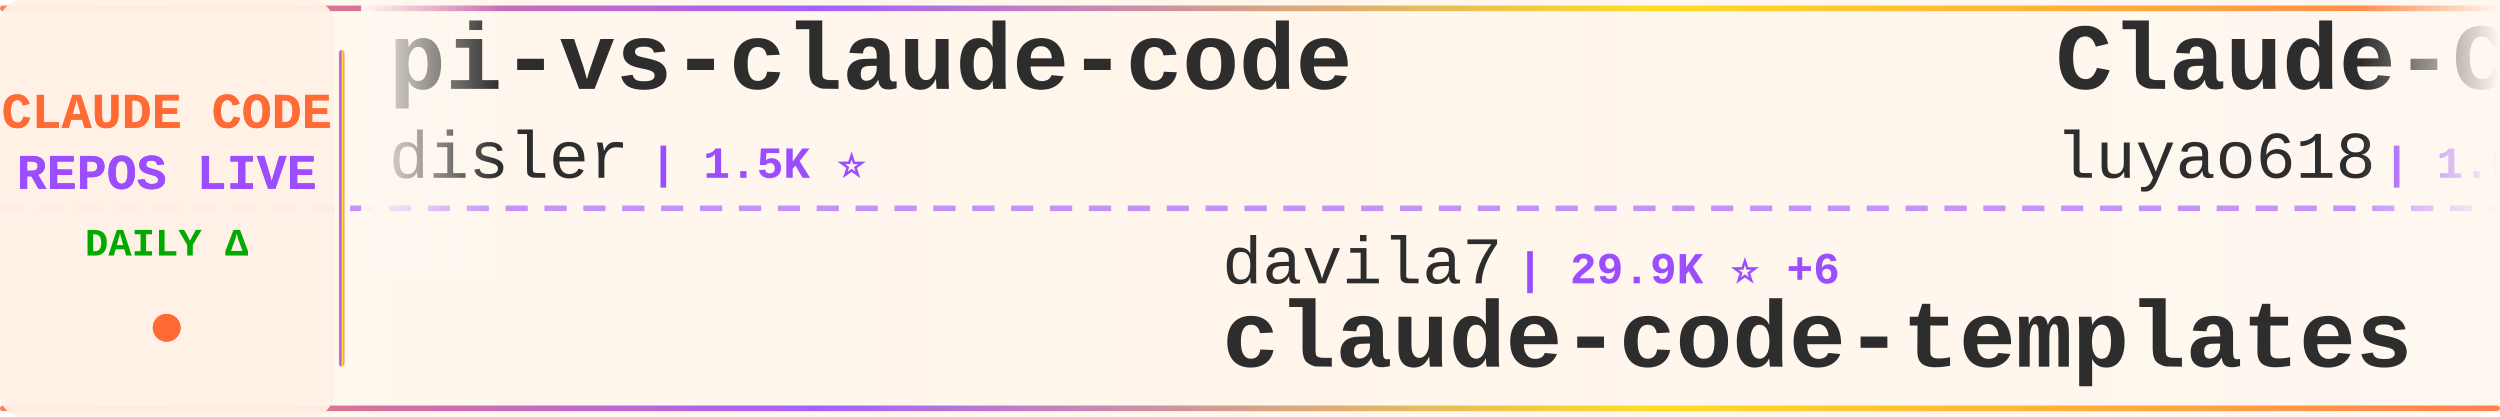
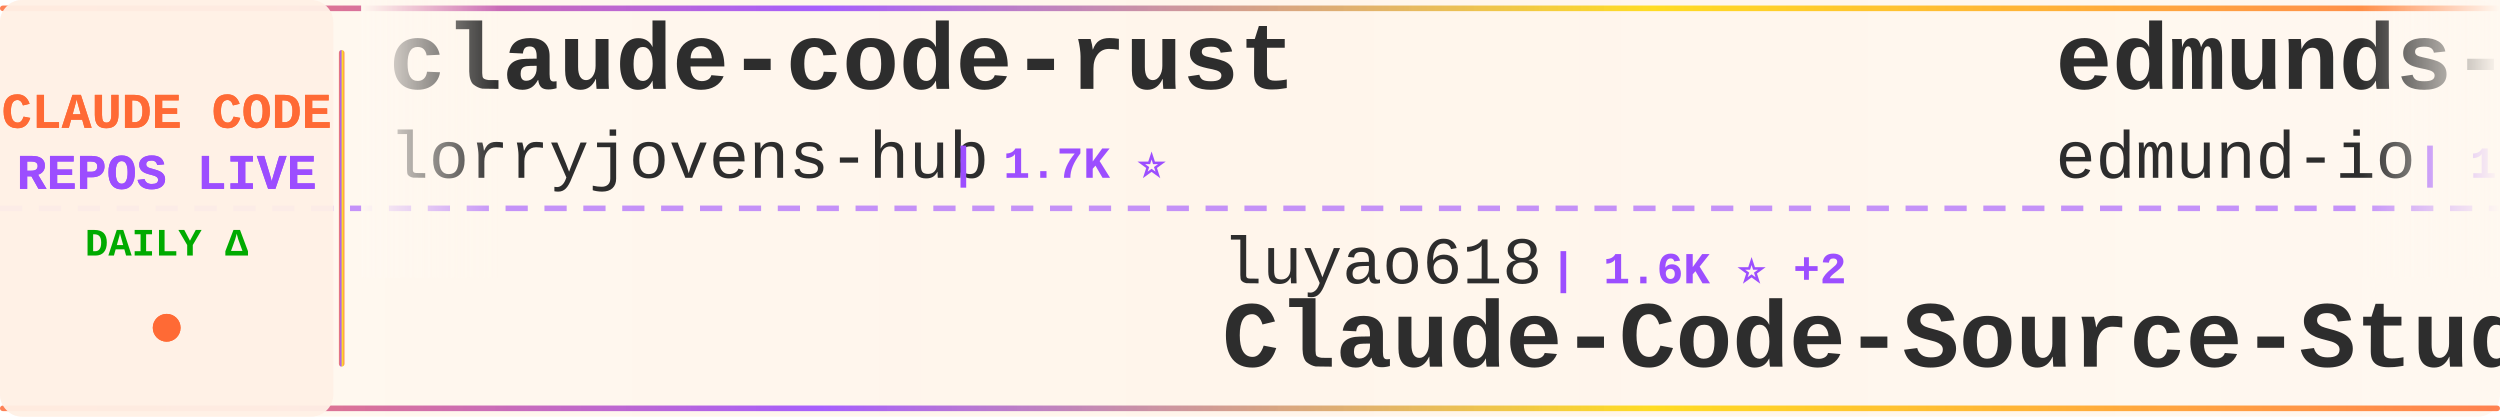
<svg xmlns="http://www.w3.org/2000/svg" width="900" height="150">
  <defs>
    <linearGradient id="tickerBg" x1="0%" y1="0%" x2="100%" y2="0%">
      <stop offset="0%" style="stop-color:#fff8f0;stop-opacity:0.98" />
      <stop offset="50%" style="stop-color:#fff5eb;stop-opacity:1" />
      <stop offset="100%" style="stop-color:#fff8f0;stop-opacity:0.98" />
    </linearGradient>
    <linearGradient id="borderGrad" x1="0%" y1="0%" x2="100%" y2="0%">
      <stop offset="0%" style="stop-color:#FF6B35;stop-opacity:0.85">
        <animate attributeName="stop-opacity" values="0.85;1;0.85" dur="2s" repeatCount="indefinite" />
      </stop>
      <stop offset="33%" style="stop-color:#9C4EFF;stop-opacity:0.9">
        <animate attributeName="stop-opacity" values="0.9;1;0.9" dur="2.2s" repeatCount="indefinite" />
      </stop>
      <stop offset="66%" style="stop-color:#FFD700;stop-opacity:0.85">
        <animate attributeName="stop-opacity" values="0.85;1;0.85" dur="1.8s" repeatCount="indefinite" />
      </stop>
      <stop offset="100%" style="stop-color:#FF6B35;stop-opacity:0.85">
        <animate attributeName="stop-opacity" values="0.85;1;0.85" dur="2s" repeatCount="indefinite" />
      </stop>
    </linearGradient>
    <filter id="textGlow">
      <feGaussianBlur stdDeviation="0.15" result="coloredBlur" />
      <feMerge>
        <feMergeNode in="coloredBlur" />
        <feMergeNode in="SourceGraphic" />
      </feMerge>
    </filter>
    <filter id="metricGlow">
      <feGaussianBlur stdDeviation="0.2" result="coloredBlur" />
      <feMerge>
        <feMergeNode in="coloredBlur" />
        <feMergeNode in="SourceGraphic" />
      </feMerge>
    </filter>
    <linearGradient id="leftFade" x1="0%" y1="0%" x2="100%" y2="0%">
      <stop offset="0%" style="stop-color:#fff8f0;stop-opacity:1" />
      <stop offset="100%" style="stop-color:#fff8f0;stop-opacity:0" />
    </linearGradient>
    <linearGradient id="rightFade" x1="0%" y1="0%" x2="100%" y2="0%">
      <stop offset="0%" style="stop-color:#fff8f0;stop-opacity:0" />
      <stop offset="100%" style="stop-color:#fff8f0;stop-opacity:1" />
    </linearGradient>
  </defs>
  <rect width="900" height="150" fill="url(#tickerBg)" rx="8" />
  <rect x="0" y="2" width="900" height="2" fill="url(#borderGrad)" rx="1" />
  <rect x="0" y="146" width="900" height="2" fill="url(#borderGrad)" rx="1" />
  <line x1="0" y1="75" x2="900" y2="75" stroke="#9C4EFF" stroke-width="2" stroke-dasharray="8 6" opacity="0.6" />
  <rect x="0" y="0" width="120" height="150" fill="#fff0e6" opacity="0.95" rx="8" />
  <text x="60" y="46" font-family="'Courier New', monospace" font-size="18" font-weight="bold" fill="#FF6B35" text-anchor="middle" filter="url(#textGlow)">
    CLAUDE CODE
  </text>
  <text x="60" y="68" font-family="'Courier New', monospace" font-size="18" font-weight="bold" fill="#9C4EFF" text-anchor="middle" filter="url(#textGlow)">
    REPOS LIVE
  </text>
  <text x="60" y="92" font-family="'Courier New', monospace" font-size="14" font-weight="bold" fill="#00aa00" text-anchor="middle">
    DAILY Δ
  </text>
  <circle cx="60" cy="118" r="5" fill="#FF6B35" filter="url(#metricGlow)">
    <animate attributeName="r" values="4;6;4" dur="1.5s" repeatCount="indefinite" />
    <animate attributeName="opacity" values="0.6;1;0.6" dur="1.5s" repeatCount="indefinite" />
  </circle>
  <rect x="122" y="18" width="2" height="114" fill="url(#borderGrad)" rx="1" />
  <clipPath id="tickerClip">
    <rect x="130" y="0" width="770" height="150" />
  </clipPath>
  <g clip-path="url(#tickerClip)">
    <g id="tickerItems">
      <animateTransform attributeName="transform" attributeType="XML" type="translate" from="0 0" to="-3000 0" dur="54s" repeatCount="indefinite" />
      <g transform="translate(0, 0)">
-         <text x="140" y="32" font-family="'Courier New', monospace" font-size="34" font-weight="bold" fill="#2d2d2d">pi-vs-claude-code</text>
-         <text x="140" y="64" font-family="'Courier New', monospace" font-size="24" font-weight="normal" fill="#2d2d2d" opacity="1.0">disler</text>
-         <text x="234" y="64" font-family="'Courier New', monospace" font-size="16" font-weight="bold" fill="#9C4EFF"> | 1.5K ⭐</text>
+         <text x="140" y="32" font-family="'Courier New', monospace" font-size="34" font-weight="bold" fill="#2d2d2d">claude-code-rust</text>
+         <text x="140" y="64" font-family="'Courier New', monospace" font-size="24" font-weight="normal" fill="#2d2d2d" opacity="1.0">lorryjovens-hub</text>
+         <text x="342" y="64" font-family="'Courier New', monospace" font-size="16" font-weight="bold" fill="#9C4EFF"> | 1.7K ⭐</text>
      </g>
      <g transform="translate(300, 0)">
-         <text x="140" y="102" font-family="'Courier New', monospace" font-size="24" font-weight="normal" fill="#2d2d2d" opacity="1.0">davila7</text>
-         <text x="246" y="102" font-family="'Courier New', monospace" font-size="16" font-weight="bold" fill="#9C4EFF"> | 29.9K ⭐ +6</text>
-         <text x="140" y="132" font-family="'Courier New', monospace" font-size="34" font-weight="bold" fill="#2d2d2d">claude-code-templates</text>
+         <text x="140" y="102" font-family="'Courier New', monospace" font-size="24" font-weight="normal" fill="#2d2d2d" opacity="1.0">luyao618</text>
+         <text x="258" y="102" font-family="'Courier New', monospace" font-size="16" font-weight="bold" fill="#9C4EFF"> | 1.6K ⭐ +2</text>
+         <text x="140" y="132" font-family="'Courier New', monospace" font-size="34" font-weight="bold" fill="#2d2d2d">Claude-Code-Source-Study</text>
      </g>
      <g transform="translate(600, 0)">
-         <text x="140" y="32" font-family="'Courier New', monospace" font-size="34" font-weight="bold" fill="#2d2d2d">Claude-Code-Source-Study</text>
-         <text x="140" y="64" font-family="'Courier New', monospace" font-size="24" font-weight="normal" fill="#2d2d2d" opacity="1.0">luyao618</text>
-         <text x="258" y="64" font-family="'Courier New', monospace" font-size="16" font-weight="bold" fill="#9C4EFF"> | 1.6K ⭐ +3</text>
+         <text x="140" y="32" font-family="'Courier New', monospace" font-size="34" font-weight="bold" fill="#2d2d2d">edmunds-claude-code</text>
+         <text x="140" y="64" font-family="'Courier New', monospace" font-size="24" font-weight="normal" fill="#2d2d2d" opacity="1.0">edmund-io</text>
+         <text x="270" y="64" font-family="'Courier New', monospace" font-size="16" font-weight="bold" fill="#9C4EFF"> | 1.5K ⭐</text>
      </g>
      <g transform="translate(900, 0)">
-         <text x="140" y="102" font-family="'Courier New', monospace" font-size="24" font-weight="normal" fill="#2d2d2d" opacity="1.0">ykdojo</text>
-         <text x="234" y="102" font-family="'Courier New', monospace" font-size="16" font-weight="bold" fill="#9C4EFF"> | 9.4K ⭐ +4</text>
-         <text x="140" y="132" font-family="'Courier New', monospace" font-size="34" font-weight="bold" fill="#2d2d2d">claude-code-tips</text>
+         <text x="140" y="102" font-family="'Courier New', monospace" font-size="24" font-weight="normal" fill="#2d2d2d" opacity="1.0">sugyan</text>
+         <text x="234" y="102" font-family="'Courier New', monospace" font-size="16" font-weight="bold" fill="#9C4EFF"> | 1.1K ⭐</text>
+         <text x="140" y="132" font-family="'Courier New', monospace" font-size="34" font-weight="bold" fill="#2d2d2d">claude-code-webui</text>
      </g>
      <g transform="translate(1200, 0)">
-         <text x="140" y="32" font-family="'Courier New', monospace" font-size="34" font-weight="bold" fill="#2d2d2d">claude-code-showcase</text>
-         <text x="140" y="64" font-family="'Courier New', monospace" font-size="24" font-weight="normal" fill="#2d2d2d" opacity="1.0">ChrisWiles</text>
-         <text x="282" y="64" font-family="'Courier New', monospace" font-size="16" font-weight="bold" fill="#9C4EFF"> | 6.0K ⭐ +2</text>
+         <text x="140" y="32" font-family="'Courier New', monospace" font-size="34" font-weight="bold" fill="#2d2d2d">claude-code-from-source</text>
+         <text x="140" y="64" font-family="'Courier New', monospace" font-size="24" font-weight="normal" fill="#2d2d2d" opacity="1.0">alejandrobalderas</text>
+         <text x="366" y="64" font-family="'Courier New', monospace" font-size="16" font-weight="bold" fill="#9C4EFF"> | 2.7K ⭐</text>
      </g>
      <g transform="translate(1500, 0)">
-         <text x="140" y="102" font-family="'Courier New', monospace" font-size="24" font-weight="normal" fill="#2d2d2d" opacity="1.0">zstmfhy</text>
-         <text x="246" y="102" font-family="'Courier New', monospace" font-size="16" font-weight="bold" fill="#9C4EFF"> | 190 ⭐</text>
-         <text x="140" y="132" font-family="'Courier New', monospace" font-size="34" font-weight="bold" fill="#2d2d2d">Claude-code</text>
+         <text x="140" y="102" font-family="'Courier New', monospace" font-size="24" font-weight="normal" fill="#2d2d2d" opacity="1.0">zebbern</text>
+         <text x="246" y="102" font-family="'Courier New', monospace" font-size="16" font-weight="bold" fill="#9C4EFF"> | 4.4K ⭐ +1</text>
+         <text x="140" y="132" font-family="'Courier New', monospace" font-size="34" font-weight="bold" fill="#2d2d2d">claude-code-guide</text>
      </g>
      <g transform="translate(1800, 0)">
-         <text x="140" y="32" font-family="'Courier New', monospace" font-size="34" font-weight="bold" fill="#2d2d2d">claude-code-ultimate-gui...</text>
-         <text x="140" y="64" font-family="'Courier New', monospace" font-size="24" font-weight="normal" fill="#2d2d2d" opacity="1.0">FlorianBruniaux</text>
-         <text x="342" y="64" font-family="'Courier New', monospace" font-size="16" font-weight="bold" fill="#9C4EFF"> | 5.6K ⭐ +1</text>
+         <text x="140" y="32" font-family="'Courier New', monospace" font-size="34" font-weight="bold" fill="#2d2d2d">sc-claude-code-files</text>
+         <text x="140" y="64" font-family="'Courier New', monospace" font-size="24" font-weight="normal" fill="#2d2d2d" opacity="1.0">https-deeplearning-ai</text>
+         <text x="414" y="64" font-family="'Courier New', monospace" font-size="16" font-weight="bold" fill="#9C4EFF"> | 536 ⭐</text>
      </g>
      <g transform="translate(2100, 0)">
-         <text x="140" y="102" font-family="'Courier New', monospace" font-size="24" font-weight="normal" fill="#2d2d2d" opacity="1.0">shareAI-lab</text>
-         <text x="294" y="102" font-family="'Courier New', monospace" font-size="16" font-weight="bold" fill="#9C4EFF"> | 72.3K ⭐ +25</text>
-         <text x="140" y="132" font-family="'Courier New', monospace" font-size="34" font-weight="bold" fill="#2d2d2d">learn-claude-code</text>
+         <text x="140" y="102" font-family="'Courier New', monospace" font-size="24" font-weight="normal" fill="#2d2d2d" opacity="1.0">musistudio</text>
+         <text x="282" y="102" font-family="'Courier New', monospace" font-size="16" font-weight="bold" fill="#9C4EFF"> | 36.2K ⭐ +12</text>
+         <text x="140" y="132" font-family="'Courier New', monospace" font-size="34" font-weight="bold" fill="#2d2d2d">claude-code-router</text>
      </g>
      <g transform="translate(2400, 0)">
-         <text x="140" y="32" font-family="'Courier New', monospace" font-size="34" font-weight="bold" fill="#2d2d2d">ECC</text>
-         <text x="140" y="64" font-family="'Courier New', monospace" font-size="24" font-weight="normal" fill="#2d2d2d" opacity="1.0">affaan-m</text>
-         <text x="258" y="64" font-family="'Courier New', monospace" font-size="16" font-weight="bold" fill="#9C4EFF"> | 233.7K ⭐ +86</text>
+         <text x="140" y="32" font-family="'Courier New', monospace" font-size="34" font-weight="bold" fill="#2d2d2d">collection-claude-code-s...</text>
+         <text x="140" y="64" font-family="'Courier New', monospace" font-size="24" font-weight="normal" fill="#2d2d2d" opacity="1.0">chauncygu</text>
+         <text x="270" y="64" font-family="'Courier New', monospace" font-size="16" font-weight="bold" fill="#9C4EFF"> | 2.8K ⭐ +1</text>
      </g>
      <g transform="translate(2700, 0)">
-         <text x="140" y="102" font-family="'Courier New', monospace" font-size="24" font-weight="normal" fill="#2d2d2d" opacity="1.0">anthropics</text>
-         <text x="282" y="102" font-family="'Courier New', monospace" font-size="16" font-weight="bold" fill="#9C4EFF"> | 8.5K ⭐ +1</text>
-         <text x="140" y="132" font-family="'Courier New', monospace" font-size="34" font-weight="bold" fill="#2d2d2d">claude-code-action</text>
+         <text x="140" y="102" font-family="'Courier New', monospace" font-size="24" font-weight="normal" fill="#2d2d2d" opacity="1.0">AprilNEA</text>
+         <text x="258" y="102" font-family="'Courier New', monospace" font-size="16" font-weight="bold" fill="#9C4EFF"> | 392 ⭐</text>
+         <text x="140" y="132" font-family="'Courier New', monospace" font-size="34" font-weight="bold" fill="#2d2d2d">claude-code-source</text>
      </g>
      <g transform="translate(3000, 0)">
-         <text x="140" y="32" font-family="'Courier New', monospace" font-size="34" font-weight="bold" fill="#2d2d2d">pi-vs-claude-code</text>
-         <text x="140" y="64" font-family="'Courier New', monospace" font-size="24" font-weight="normal" fill="#2d2d2d" opacity="1.0">disler</text>
-         <text x="234" y="64" font-family="'Courier New', monospace" font-size="16" font-weight="bold" fill="#9C4EFF"> | 1.5K ⭐</text>
+         <text x="140" y="32" font-family="'Courier New', monospace" font-size="34" font-weight="bold" fill="#2d2d2d">claude-code-rust</text>
+         <text x="140" y="64" font-family="'Courier New', monospace" font-size="24" font-weight="normal" fill="#2d2d2d" opacity="1.0">lorryjovens-hub</text>
+         <text x="342" y="64" font-family="'Courier New', monospace" font-size="16" font-weight="bold" fill="#9C4EFF"> | 1.7K ⭐</text>
      </g>
      <g transform="translate(3300, 0)">
-         <text x="140" y="102" font-family="'Courier New', monospace" font-size="24" font-weight="normal" fill="#2d2d2d" opacity="1.0">davila7</text>
-         <text x="246" y="102" font-family="'Courier New', monospace" font-size="16" font-weight="bold" fill="#9C4EFF"> | 29.9K ⭐ +6</text>
-         <text x="140" y="132" font-family="'Courier New', monospace" font-size="34" font-weight="bold" fill="#2d2d2d">claude-code-templates</text>
+         <text x="140" y="102" font-family="'Courier New', monospace" font-size="24" font-weight="normal" fill="#2d2d2d" opacity="1.0">luyao618</text>
+         <text x="258" y="102" font-family="'Courier New', monospace" font-size="16" font-weight="bold" fill="#9C4EFF"> | 1.6K ⭐ +2</text>
+         <text x="140" y="132" font-family="'Courier New', monospace" font-size="34" font-weight="bold" fill="#2d2d2d">Claude-Code-Source-Study</text>
      </g>
      <g transform="translate(3600, 0)">
-         <text x="140" y="32" font-family="'Courier New', monospace" font-size="34" font-weight="bold" fill="#2d2d2d">Claude-Code-Source-Study</text>
-         <text x="140" y="64" font-family="'Courier New', monospace" font-size="24" font-weight="normal" fill="#2d2d2d" opacity="1.0">luyao618</text>
-         <text x="258" y="64" font-family="'Courier New', monospace" font-size="16" font-weight="bold" fill="#9C4EFF"> | 1.6K ⭐ +3</text>
+         <text x="140" y="32" font-family="'Courier New', monospace" font-size="34" font-weight="bold" fill="#2d2d2d">edmunds-claude-code</text>
+         <text x="140" y="64" font-family="'Courier New', monospace" font-size="24" font-weight="normal" fill="#2d2d2d" opacity="1.0">edmund-io</text>
+         <text x="270" y="64" font-family="'Courier New', monospace" font-size="16" font-weight="bold" fill="#9C4EFF"> | 1.5K ⭐</text>
      </g>
      <g transform="translate(3900, 0)">
-         <text x="140" y="102" font-family="'Courier New', monospace" font-size="24" font-weight="normal" fill="#2d2d2d" opacity="1.0">ykdojo</text>
-         <text x="234" y="102" font-family="'Courier New', monospace" font-size="16" font-weight="bold" fill="#9C4EFF"> | 9.4K ⭐ +4</text>
-         <text x="140" y="132" font-family="'Courier New', monospace" font-size="34" font-weight="bold" fill="#2d2d2d">claude-code-tips</text>
+         <text x="140" y="102" font-family="'Courier New', monospace" font-size="24" font-weight="normal" fill="#2d2d2d" opacity="1.0">sugyan</text>
+         <text x="234" y="102" font-family="'Courier New', monospace" font-size="16" font-weight="bold" fill="#9C4EFF"> | 1.1K ⭐</text>
+         <text x="140" y="132" font-family="'Courier New', monospace" font-size="34" font-weight="bold" fill="#2d2d2d">claude-code-webui</text>
      </g>
    </g>
  </g>
  <rect x="130" y="0" width="50" height="100" fill="url(#leftFade)" />
  <rect x="850" y="0" width="50" height="100" fill="url(#rightFade)" />
</svg>
